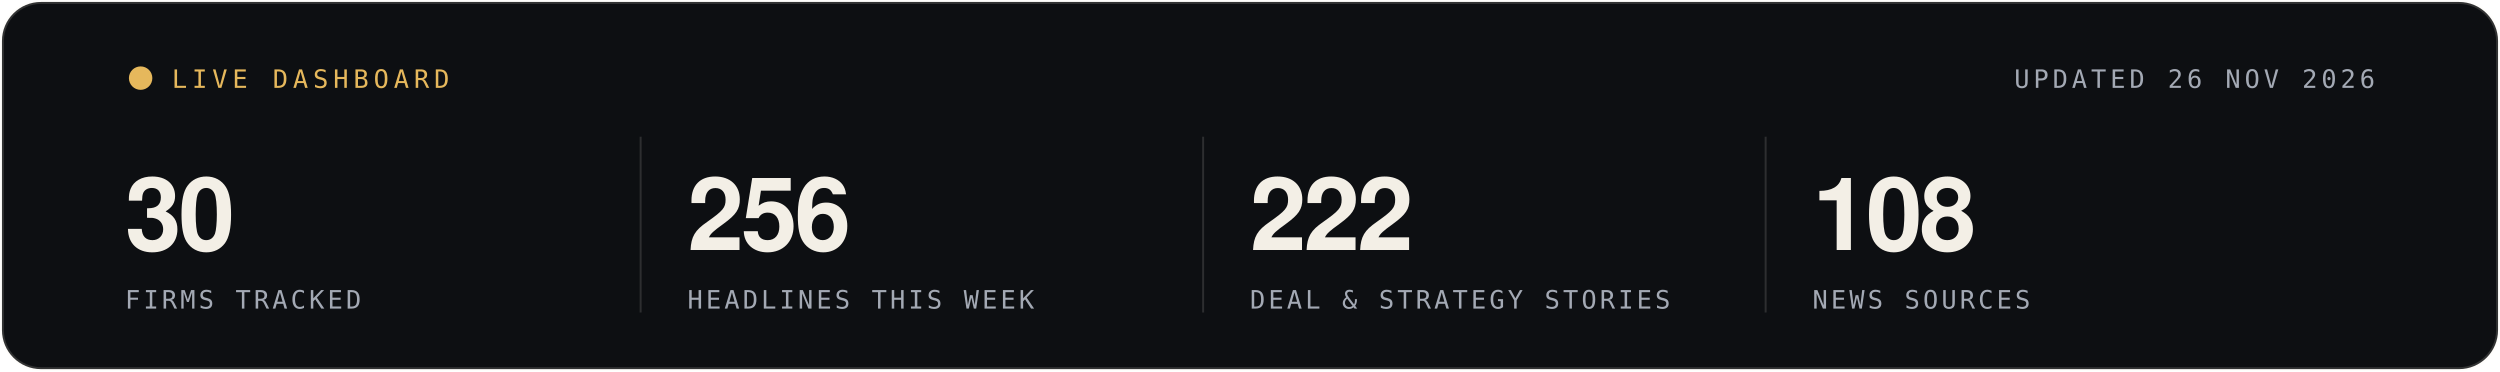
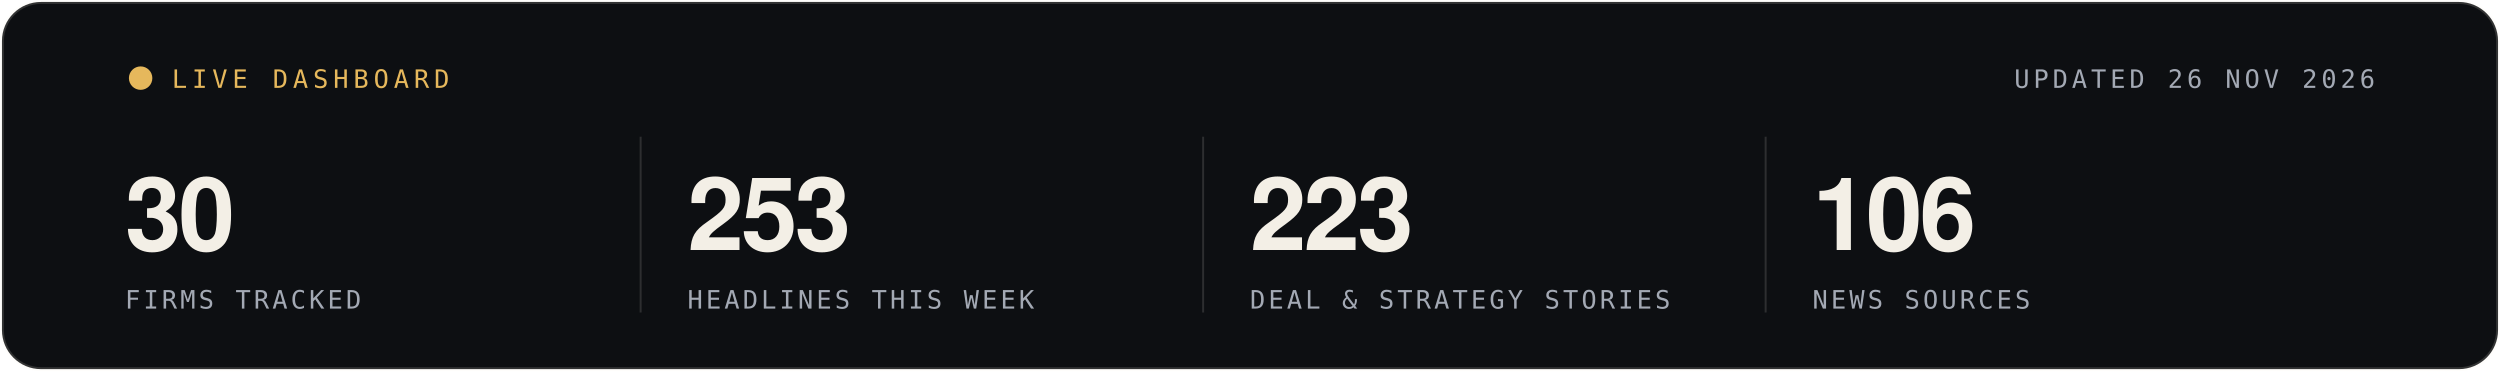
<svg xmlns="http://www.w3.org/2000/svg" width="1280" height="190" viewBox="0 0 1280 190" role="img" aria-label="Live statistics, updated 26 NOV 2026">
  <rect x="1" y="1" width="1278" height="188" rx="20" fill="#0D0F12" stroke="rgba(243,239,230,0.16)" stroke-width="2" />
  <g font-family="'Segoe UI', 'Helvetica Neue', Helvetica, Arial, sans-serif">
    <circle cx="72" cy="40" r="6" fill="#E6B85C">
      <animate attributeName="opacity" values="1;.25;1" dur="1.6s" repeatCount="indefinite" />
    </circle>
    <text x="88" y="45" font-family="ui-monospace, SFMono-Regular, Menlo, Consolas, monospace" font-size="13" letter-spacing="2.5" fill="#E6B85C">LIVE DASHBOARD</text>
    <text x="1216" y="45" text-anchor="end" font-family="ui-monospace, SFMono-Regular, Menlo, Consolas, monospace" font-size="13" letter-spacing="2" fill="#A3A9B4">UPDATED 26 NOV 2026</text>
    <text x="64" y="128" font-size="52" font-weight="700" letter-spacing="-1.5" fill="#F3EFE6">30</text>
    <text x="64" y="158" font-family="ui-monospace, SFMono-Regular, Menlo, Consolas, monospace" font-size="13" letter-spacing="1.6" fill="#A3A9B4">FIRMS TRACKED</text>
    <line x1="328" x2="328" y1="70" y2="160" stroke="rgba(243,239,230,0.14)" />
-     <text x="352" y="128" font-size="52" font-weight="700" letter-spacing="-1.5" fill="#F3EFE6">256</text>
+     <text x="352" y="128" font-size="52" font-weight="700" letter-spacing="-1.5" fill="#F3EFE6">253</text>
    <text x="352" y="158" font-family="ui-monospace, SFMono-Regular, Menlo, Consolas, monospace" font-size="13" letter-spacing="1.6" fill="#A3A9B4">HEADLINES THIS WEEK</text>
    <line x1="616" x2="616" y1="70" y2="160" stroke="rgba(243,239,230,0.14)" />
-     <text x="640" y="128" font-size="52" font-weight="700" letter-spacing="-1.5" fill="#F3EFE6">222</text>
+     <text x="640" y="128" font-size="52" font-weight="700" letter-spacing="-1.5" fill="#F3EFE6">223</text>
    <text x="640" y="158" font-family="ui-monospace, SFMono-Regular, Menlo, Consolas, monospace" font-size="13" letter-spacing="1.6" fill="#A3A9B4">DEAL &amp; STRATEGY STORIES</text>
    <line x1="904" x2="904" y1="70" y2="160" stroke="rgba(243,239,230,0.14)" />
-     <text x="928" y="128" font-size="52" font-weight="700" letter-spacing="-1.5" fill="#F3EFE6">108</text>
+     <text x="928" y="128" font-size="52" font-weight="700" letter-spacing="-1.5" fill="#F3EFE6">106</text>
    <text x="928" y="158" font-family="ui-monospace, SFMono-Regular, Menlo, Consolas, monospace" font-size="13" letter-spacing="1.6" fill="#A3A9B4">NEWS SOURCES</text>
  </g>
</svg>
